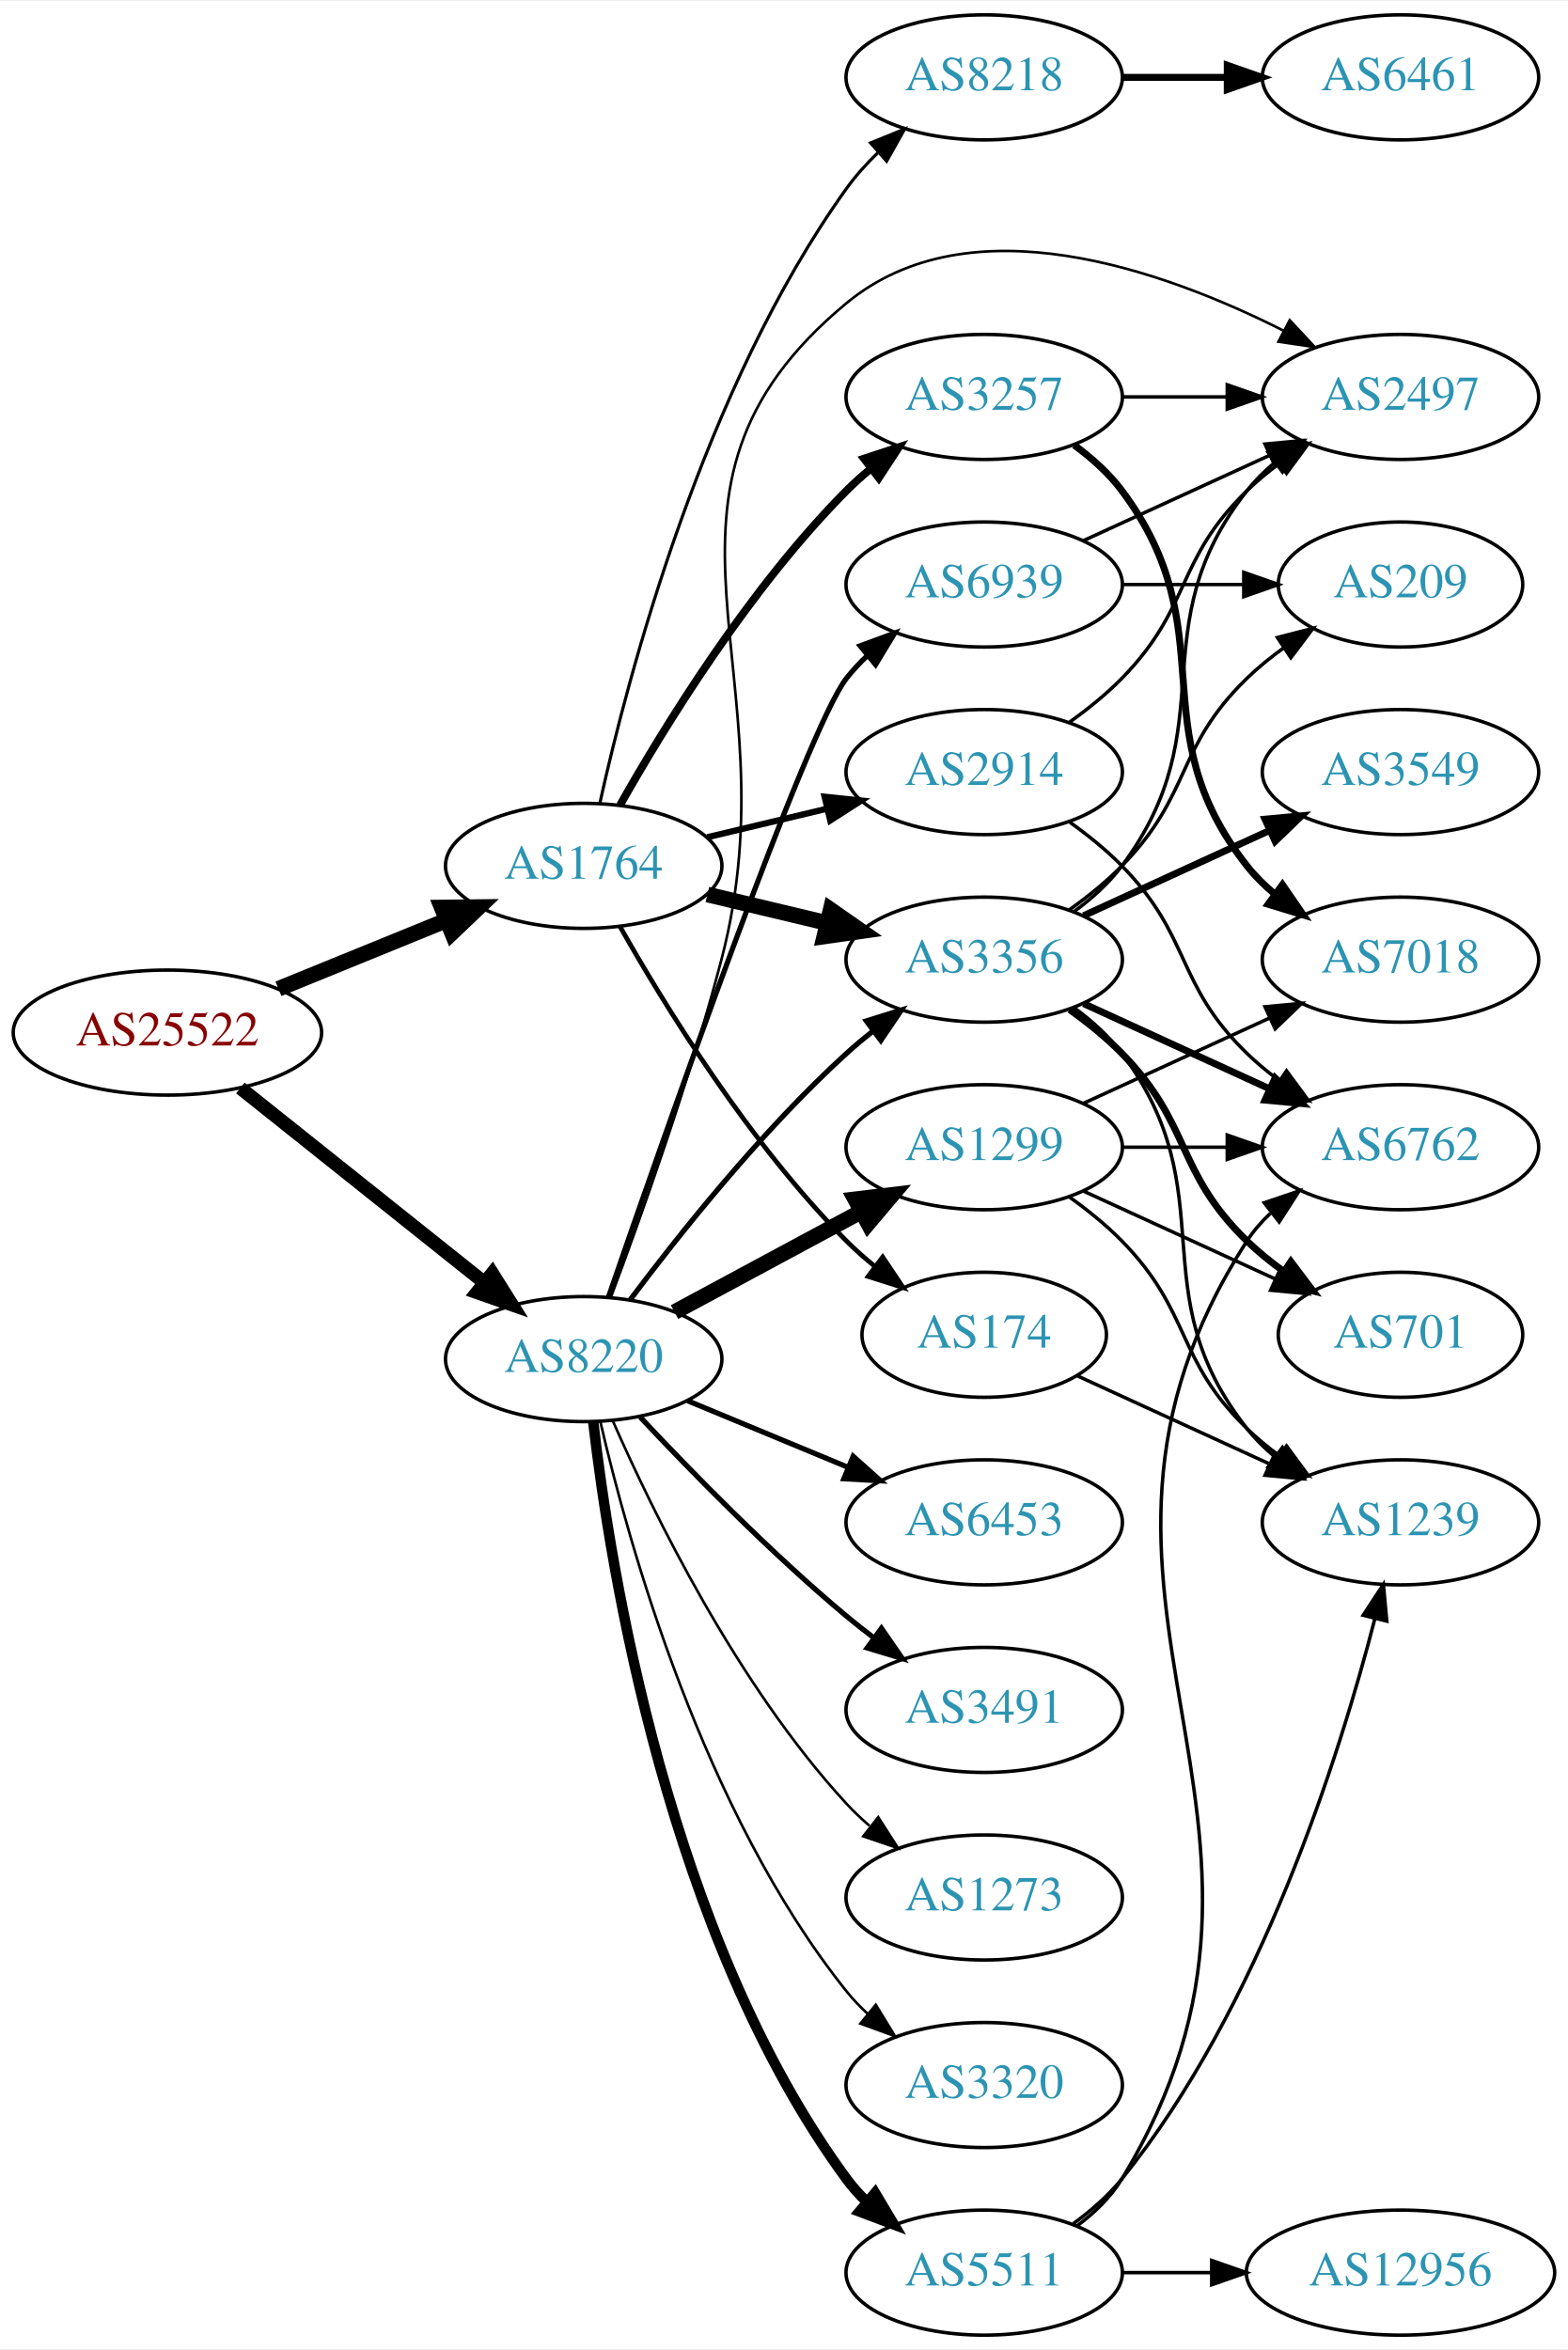
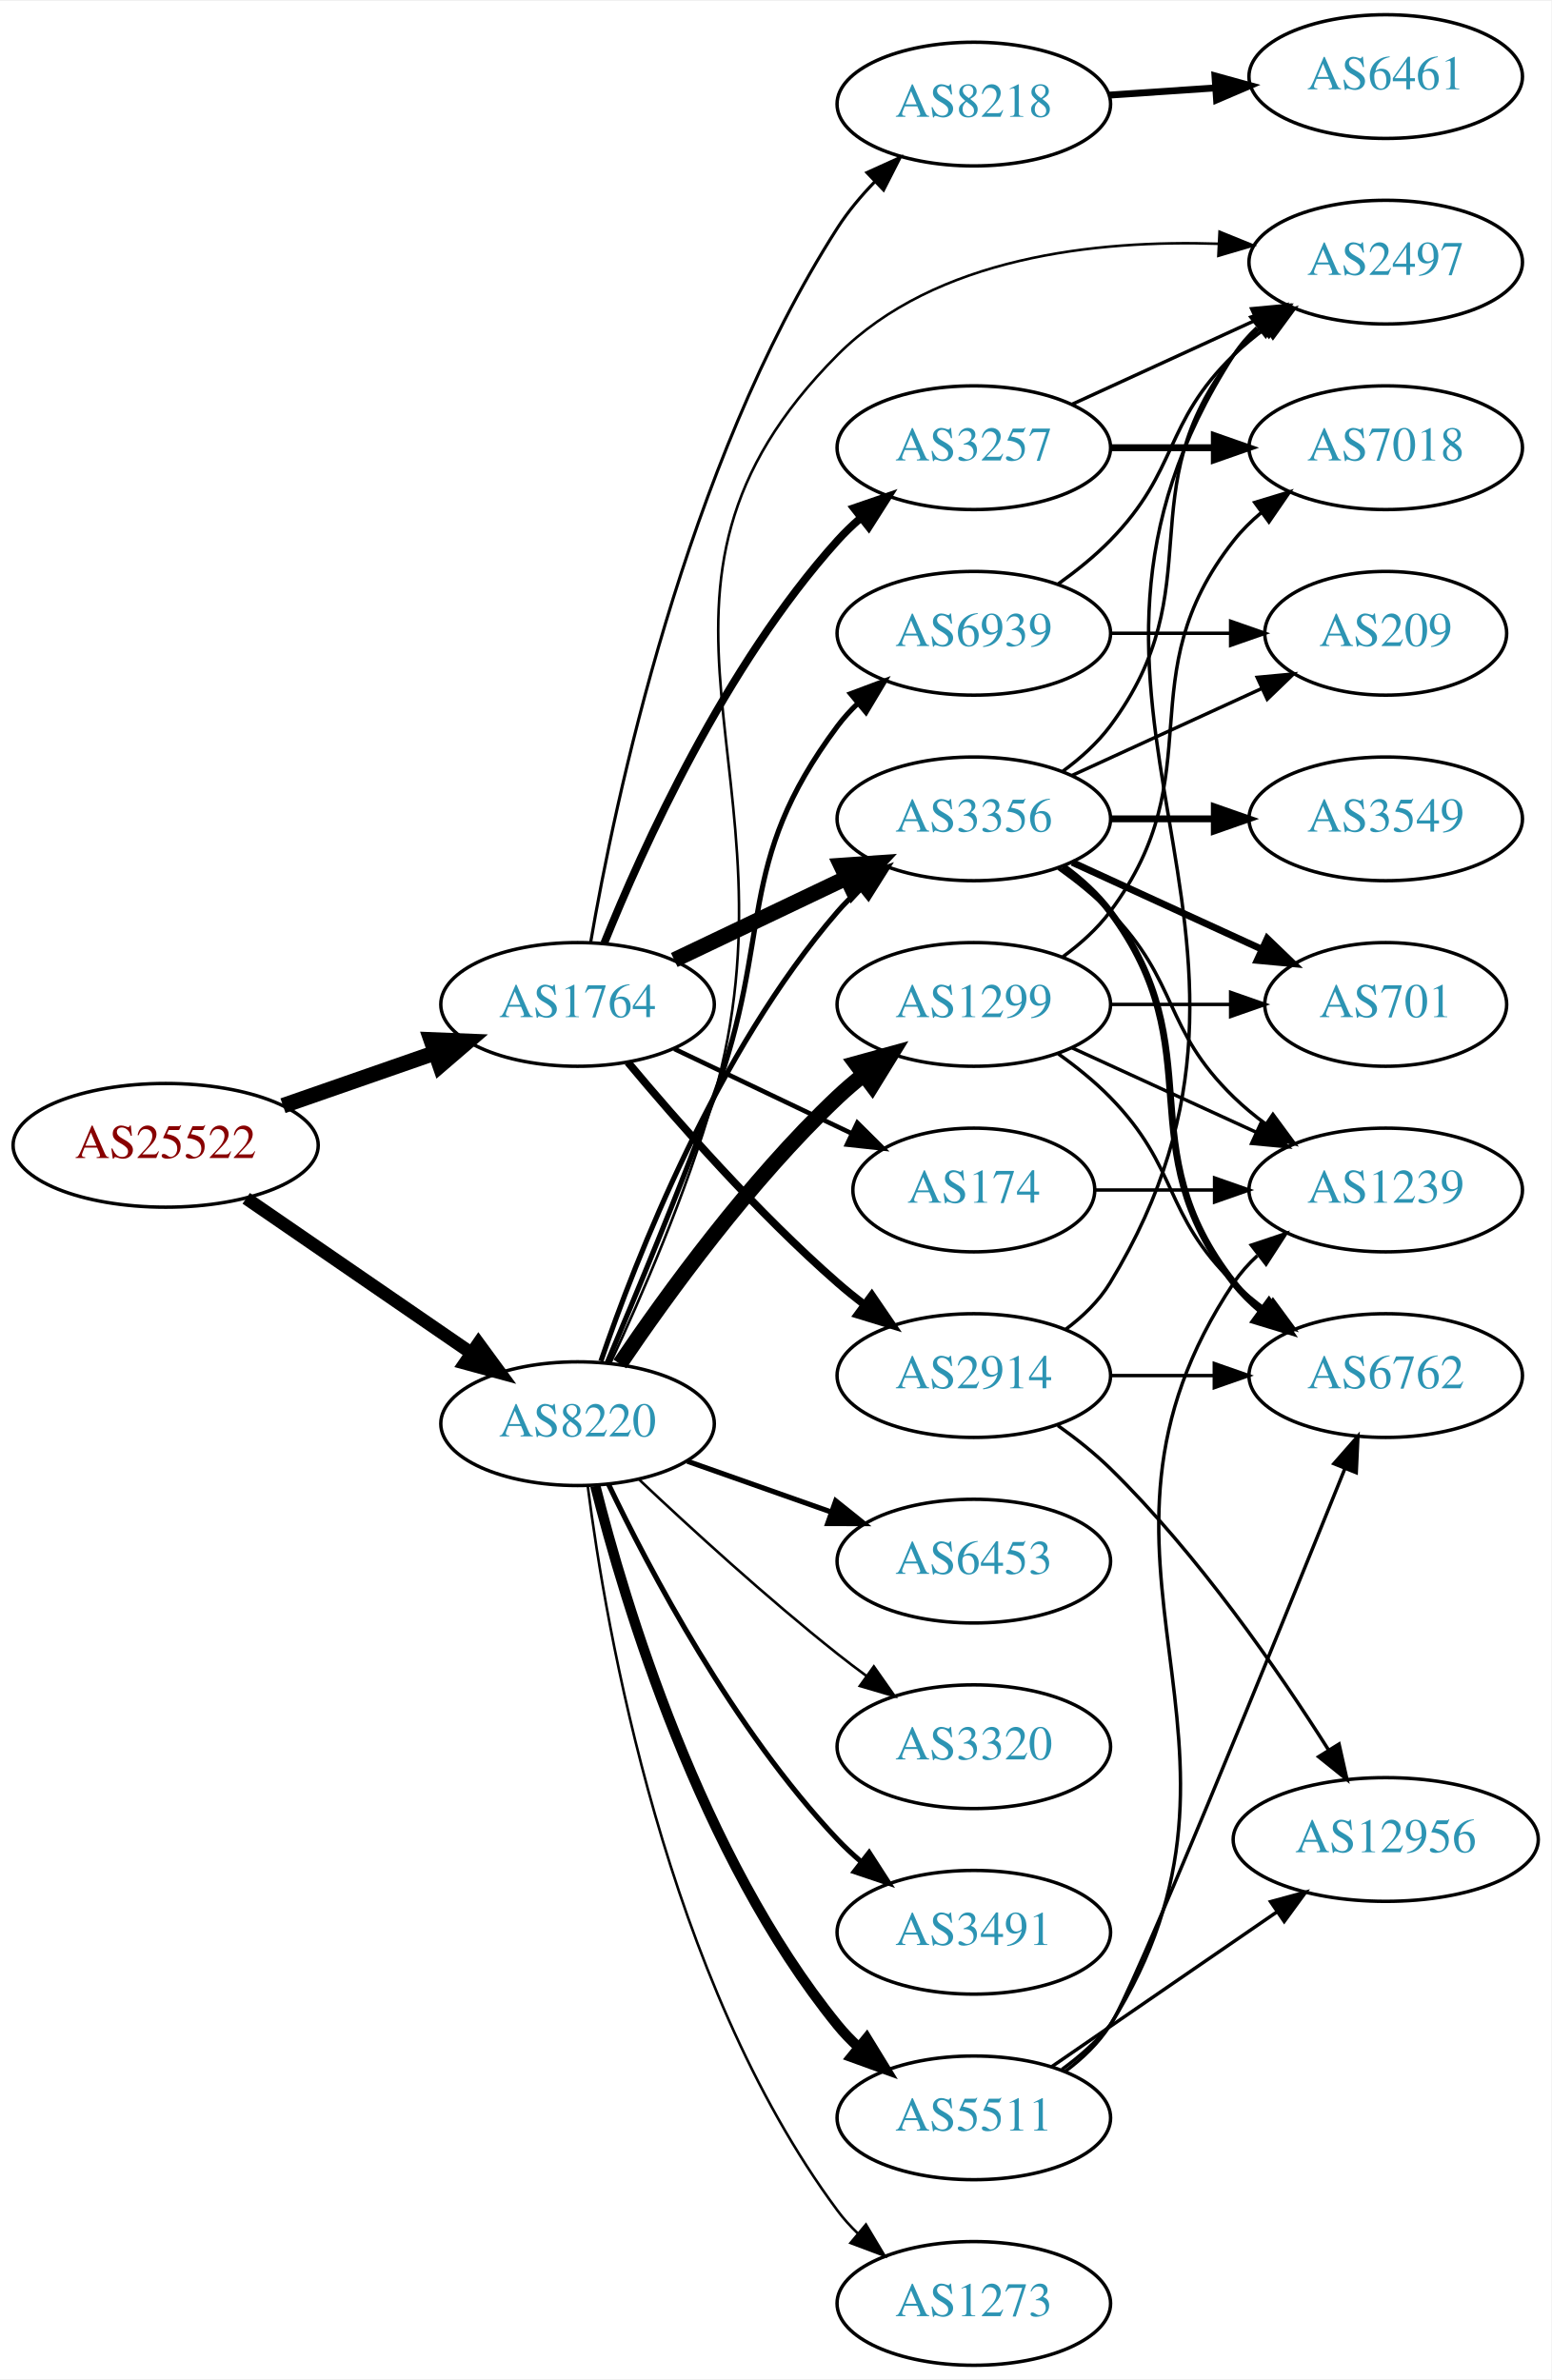
- <svg xmlns="http://www.w3.org/2000/svg" xmlns:xlink="http://www.w3.org/1999/xlink" width="451pt" height="676pt" viewBox="0.00 0.00 451.37 676.00">
-   <g id="graph0" class="graph" transform="scale(1 1) rotate(0) translate(4 672)">
-     <polygon fill="white" stroke="none" points="-4,4 -4,-672 447.37,-672 447.37,4 -4,4" />
+ <svg xmlns="http://www.w3.org/2000/svg" xmlns:xlink="http://www.w3.org/1999/xlink" width="451pt" height="692pt" viewBox="0.00 0.00 451.37 692.00">
+   <g id="graph0" class="graph" transform="scale(1 1) rotate(0) translate(4 688)">
+     <polygon fill="white" stroke="none" points="-4,4 -4,-688 447.37,-688 447.37,4 -4,4" />
    <g id="node1" class="node">
      <g id="a_node1">
        <a xlink:href="/asn/25522" xlink:title="AS25522 ~ Travelport Austria GmbH [AT]">
-           <ellipse fill="#ffffff" stroke="black" cx="44.196" cy="-375" rx="44.393" ry="18" />
-           <text text-anchor="middle" x="44.196" y="-371.3" font-family="Times,serif" font-size="14.00" fill="#880000">AS25522</text>
+           <ellipse fill="#ffffff" stroke="black" cx="44.196" cy="-355" rx="44.393" ry="18" />
+           <text text-anchor="middle" x="44.196" y="-351.3" font-family="Times,serif" font-size="14.00" fill="#880000">AS25522</text>
        </a>
      </g>
    </g>
    <g id="node2" class="node">
      <g id="a_node2">
        <a xlink:href="/asn/1764" xlink:title="AS1764 ~ NEXTLAYER-AS [AT]">
-           <ellipse fill="#ffffff" stroke="black" cx="164.039" cy="-423" rx="39.794" ry="18" />
-           <text text-anchor="middle" x="164.039" y="-419.3" font-family="Times,serif" font-size="14.00" fill="#2c94b3">AS1764</text>
+           <ellipse fill="#ffffff" stroke="black" cx="164.039" cy="-396" rx="39.794" ry="18" />
+           <text text-anchor="middle" x="164.039" y="-392.3" font-family="Times,serif" font-size="14.00" fill="#2c94b3">AS1764</text>
        </a>
      </g>
    </g>
    <g id="edge1" class="edge">
-       <path fill="none" stroke="black" stroke-width="4.5" d="M76.158,-387.611C90.954,-393.638 108.811,-400.912 124.479,-407.294" />
-       <polygon fill="black" stroke="black" stroke-width="4.5" points="123.158,-411.007 133.904,-411.133 126.128,-403.714 123.158,-411.007" />
+       <path fill="none" stroke="black" stroke-width="4.5" d="M78.335,-366.53C92.053,-371.302 108.092,-376.883 122.502,-381.896" />
+       <polygon fill="black" stroke="black" stroke-width="4.5" points="121.43,-385.692 132.168,-385.26 124.018,-378.255 121.43,-385.692" />
    </g>
    <g id="node3" class="node">
      <g id="a_node3">
        <a xlink:href="/asn/8220" xlink:title="AS8220 ~ COLT [GB]">
-           <ellipse fill="#ffffff" stroke="black" cx="164.039" cy="-281" rx="39.794" ry="18" />
-           <text text-anchor="middle" x="164.039" y="-277.3" font-family="Times,serif" font-size="14.00" fill="#2c94b3">AS8220</text>
+           <ellipse fill="#ffffff" stroke="black" cx="164.039" cy="-274" rx="39.794" ry="18" />
+           <text text-anchor="middle" x="164.039" y="-270.3" font-family="Times,serif" font-size="14.00" fill="#2c94b3">AS8220</text>
        </a>
      </g>
    </g>
    <g id="edge2" class="edge">
-       <path fill="none" stroke="black" stroke-width="3.938" d="M65.186,-359.054C84.518,-343.634 113.969,-320.141 135.512,-302.957" />
-       <polygon fill="black" stroke="black" stroke-width="3.938" points="137.708,-305.682 143.343,-296.71 133.343,-300.21 137.708,-305.682" />
+       <path fill="none" stroke="black" stroke-width="3.78" d="M67.639,-339.574C86.22,-326.802 112.781,-308.545 133.161,-294.537" />
+       <polygon fill="black" stroke="black" stroke-width="3.78" points="135.216,-297.371 141.475,-288.822 131.251,-291.602 135.216,-297.371" />
    </g>
    <g id="node4" class="node">
      <g id="a_node4">
+         <a xlink:href="/asn/8218" xlink:title="AS8218 ~ legacy Neotelecoms [FR]">
+           <ellipse fill="#ffffff" stroke="black" cx="279.332" cy="-658" rx="39.794" ry="18" />
+           <text text-anchor="middle" x="279.332" y="-654.3" font-family="Times,serif" font-size="14.00" fill="#2c94b3">AS8218</text>
+         </a>
+       </g>
+     </g>
+     <g id="edge3" class="edge">
+       <path fill="none" stroke="black" stroke-width="0.9" d="M167.842,-414.024C174.719,-454.113 195.206,-552.594 239.685,-622 242.716,-626.729 246.508,-631.255 250.525,-635.406" />
+       <polygon fill="black" stroke="black" stroke-width="0.9" points="248.232,-638.056 257.88,-642.434 253.068,-632.995 248.232,-638.056" />
+     </g>
+     <g id="node5" class="node">
+       <g id="a_node5">
        <a xlink:href="/asn/3257" xlink:title="AS3257 ~ GTT [DE]">
          <ellipse fill="#ffffff" stroke="black" cx="279.332" cy="-558" rx="39.794" ry="18" />
          <text text-anchor="middle" x="279.332" y="-554.3" font-family="Times,serif" font-size="14.00" fill="#2c94b3">AS3257</text>
        </a>
      </g>
    </g>
-     <g id="edge3" class="edge">
-       <path fill="none" stroke="black" stroke-width="2.25" d="M174.498,-440.49C187.28,-463.096 211.712,-502.886 239.685,-531 241.796,-533.121 244.092,-535.188 246.477,-537.171" />
-       <polygon fill="black" stroke="black" stroke-width="2.25" points="244.73,-540.242 254.793,-543.556 248.993,-534.69 244.73,-540.242" />
-     </g>
-     <g id="node5" class="node">
-       <g id="a_node5">
-         <a xlink:href="/asn/3356" xlink:title="AS3356 ~ Level 3 Parent, LLC [US]">
-           <ellipse fill="#ffffff" stroke="black" cx="279.332" cy="-396" rx="39.794" ry="18" />
-           <text text-anchor="middle" x="279.332" y="-392.3" font-family="Times,serif" font-size="14.00" fill="#2c94b3">AS3356</text>
-         </a>
-       </g>
-     </g>
    <g id="edge4" class="edge">
-       <path fill="none" stroke="black" stroke-width="4.5" d="M199.646,-414.752C210.517,-412.162 222.671,-409.265 234.114,-406.538" />
-       <polygon fill="black" stroke="black" stroke-width="4.5" points="235.122,-410.346 243.936,-404.197 233.296,-402.685 235.122,-410.346" />
+       <path fill="none" stroke="black" stroke-width="2.25" d="M171.786,-413.787C182.837,-441.243 206.891,-494.578 239.685,-531 241.688,-533.224 243.906,-535.363 246.239,-537.397" />
+       <polygon fill="black" stroke="black" stroke-width="2.25" points="244.437,-540.433 254.458,-543.873 248.769,-534.935 244.437,-540.433" />
    </g>
    <g id="node6" class="node">
      <g id="a_node6">
-         <a xlink:href="/asn/8218" xlink:title="AS8218 ~ legacy Neotelecoms [FR]">
-           <ellipse fill="#ffffff" stroke="black" cx="279.332" cy="-650" rx="39.794" ry="18" />
-           <text text-anchor="middle" x="279.332" y="-646.3" font-family="Times,serif" font-size="14.00" fill="#2c94b3">AS8218</text>
+         <a xlink:href="/asn/3356" xlink:title="AS3356 ~ Level 3 Parent, LLC [US]">
+           <ellipse fill="#ffffff" stroke="black" cx="279.332" cy="-450" rx="39.794" ry="18" />
+           <text text-anchor="middle" x="279.332" y="-446.3" font-family="Times,serif" font-size="14.00" fill="#2c94b3">AS3356</text>
        </a>
      </g>
    </g>
    <g id="edge5" class="edge">
-       <path fill="none" stroke="black" stroke-width="0.9" d="M168.714,-441.156C176.735,-477.488 198.476,-560.568 239.685,-618 242.327,-621.683 245.492,-625.19 248.858,-628.442" />
-       <polygon fill="black" stroke="black" stroke-width="0.9" points="246.609,-631.125 256.422,-635.119 251.241,-625.877 246.609,-631.125" />
+       <path fill="none" stroke="black" stroke-width="4.5" d="M192.175,-408.934C207.169,-416.081 225.99,-425.052 242.213,-432.785" />
+       <polygon fill="black" stroke="black" stroke-width="4.5" points="240.695,-436.423 251.417,-437.171 244.084,-429.314 240.695,-436.423" />
    </g>
    <g id="node7" class="node">
      <g id="a_node7">
-         <a xlink:href="/asn/174" xlink:title="AS174 ~ Cogent Communications [US]">
-           <ellipse fill="#ffffff" stroke="black" cx="279.332" cy="-288" rx="35.194" ry="18" />
-           <text text-anchor="middle" x="279.332" y="-284.3" font-family="Times,serif" font-size="14.00" fill="#2c94b3">AS174</text>
+         <a xlink:href="/asn/2914" xlink:title="AS2914 ~ NTT America, Inc. [US]">
+           <ellipse fill="#ffffff" stroke="black" cx="279.332" cy="-288" rx="39.794" ry="18" />
+           <text text-anchor="middle" x="279.332" y="-284.3" font-family="Times,serif" font-size="14.00" fill="#2c94b3">AS2914</text>
        </a>
      </g>
    </g>
    <g id="edge6" class="edge">
-       <path fill="none" stroke="black" stroke-width="1.35" d="M174.498,-405.51C187.28,-382.904 211.712,-343.114 239.685,-315 242.185,-312.487 244.946,-310.051 247.807,-307.739" />
-       <polygon fill="black" stroke="black" stroke-width="1.35" points="250.108,-310.389 256.004,-301.587 245.905,-304.79 250.108,-310.389" />
+       <path fill="none" stroke="black" stroke-width="2.25" d="M178.669,-379.183C192.951,-362.071 216.498,-335.255 239.685,-315 242.151,-312.846 244.789,-310.706 247.487,-308.628" />
+       <polygon fill="black" stroke="black" stroke-width="2.25" points="249.66,-311.375 255.641,-302.63 245.512,-305.736 249.66,-311.375" />
    </g>
    <g id="node8" class="node">
      <g id="a_node8">
-         <a xlink:href="/asn/2914" xlink:title="AS2914 ~ NTT America, Inc. [US]">
-           <ellipse fill="#ffffff" stroke="black" cx="279.332" cy="-450" rx="39.794" ry="18" />
-           <text text-anchor="middle" x="279.332" y="-446.3" font-family="Times,serif" font-size="14.00" fill="#2c94b3">AS2914</text>
+         <a xlink:href="/asn/174" xlink:title="AS174 ~ Cogent Communications [US]">
+           <ellipse fill="#ffffff" stroke="black" cx="279.332" cy="-342" rx="35.194" ry="18" />
+           <text text-anchor="middle" x="279.332" y="-338.3" font-family="Times,serif" font-size="14.00" fill="#2c94b3">AS174</text>
        </a>
      </g>
    </g>
    <g id="edge7" class="edge">
-       <path fill="none" stroke="black" stroke-width="1.8" d="M199.646,-431.248C210.517,-433.838 222.671,-436.735 234.114,-439.462" />
-       <polygon fill="black" stroke="black" stroke-width="1.8" points="233.397,-442.889 243.936,-441.803 235.02,-436.08 233.397,-442.889" />
-     </g>
-     <g id="edge20" class="edge">
-       <path fill="none" stroke="black" stroke-width="1.5" d="M177.364,-298.017C191.298,-316.622 215.242,-346.746 239.685,-369 242.106,-371.204 244.714,-373.379 247.391,-375.479" />
-       <polygon fill="black" stroke="black" stroke-width="1.5" points="245.399,-378.359 255.514,-381.513 249.573,-372.74 245.399,-378.359" />
-     </g>
-     <g id="node10" class="node">
-       <g id="a_node10">
+       <path fill="none" stroke="black" stroke-width="1.35" d="M192.175,-383.066C207.607,-375.71 227.092,-366.423 243.628,-358.541" />
+       <polygon fill="black" stroke="black" stroke-width="1.35" points="245.448,-361.551 252.969,-354.089 242.436,-355.232 245.448,-361.551" />
+     </g>
+     <g id="edge25" class="edge">
+       <path fill="none" stroke="black" stroke-width="1.5" d="M170.837,-292.196C181.036,-322.077 204.496,-382.284 239.685,-423 241.642,-425.264 243.828,-427.432 246.138,-429.486" />
+       <polygon fill="black" stroke="black" stroke-width="1.5" points="244.313,-432.507 254.317,-435.998 248.674,-427.031 244.313,-432.507" />
+     </g>
+     <g id="node15" class="node">
+       <g id="a_node15">
        <a xlink:href="/asn/2497" xlink:title="AS2497 ~ Internet Initiative Japan Inc. [JP]">
-           <ellipse fill="#ffffff" stroke="black" cx="399.174" cy="-558" rx="39.794" ry="18" />
-           <text text-anchor="middle" x="399.174" y="-554.3" font-family="Times,serif" font-size="14.00" fill="#2c94b3">AS2497</text>
-         </a>
-       </g>
-     </g>
-     <g id="edge24" class="edge">
-       <path fill="none" stroke="black" stroke-width="0.75" d="M171.825,-298.7C180.215,-321.089 194.504,-360.955 203.685,-396 225.355,-478.719 173.806,-530.485 239.685,-585 275.118,-614.321 330.599,-594.711 365.64,-577.012" />
-       <polygon fill="black" stroke="black" stroke-width="0.75" points="367.29,-580.098 374.515,-572.349 364.034,-573.902 367.29,-580.098" />
-     </g>
-     <g id="node17" class="node">
-       <g id="a_node17">
-         <a xlink:href="/asn/3320" xlink:title="AS3320 ~ DTAG [DE]">
-           <ellipse fill="#ffffff" stroke="black" cx="279.332" cy="-72" rx="39.794" ry="18" />
-           <text text-anchor="middle" x="279.332" y="-68.3" font-family="Times,serif" font-size="14.00" fill="#2c94b3">AS3320</text>
-         </a>
-       </g>
-     </g>
-     <g id="edge18" class="edge">
-       <path fill="none" stroke="black" stroke-width="0.75" d="M168.829,-262.977C176.872,-228.17 198.385,-150.587 239.685,-99 241.507,-96.724 243.571,-94.558 245.773,-92.517" />
-       <polygon fill="black" stroke="black" stroke-width="0.75" points="248.125,-95.114 253.647,-86.072 243.692,-89.698 248.125,-95.114" />
+           <ellipse fill="#ffffff" stroke="black" cx="399.174" cy="-612" rx="39.794" ry="18" />
+           <text text-anchor="middle" x="399.174" y="-608.3" font-family="Times,serif" font-size="14.00" fill="#2c94b3">AS2497</text>
+         </a>
+       </g>
+     </g>
+     <g id="edge23" class="edge">
+       <path fill="none" stroke="black" stroke-width="0.75" d="M173.667,-291.793C182.442,-310.574 195.831,-341.245 203.685,-369 230.184,-462.647 170.99,-516.058 239.685,-585 268.196,-613.613 315.119,-618.505 350.527,-617.35" />
+       <polygon fill="black" stroke="black" stroke-width="0.75" points="350.832,-620.84 360.647,-616.849 350.486,-613.848 350.832,-620.84" />
    </g>
    <g id="node18" class="node">
      <g id="a_node18">
-         <a xlink:href="/asn/5511" xlink:title="AS5511 ~ Orange S.A. [FR]">
-           <ellipse fill="#ffffff" stroke="black" cx="279.332" cy="-18" rx="39.794" ry="18" />
-           <text text-anchor="middle" x="279.332" y="-14.3" font-family="Times,serif" font-size="14.00" fill="#2c94b3">AS5511</text>
-         </a>
-       </g>
-     </g>
-     <g id="edge19" class="edge">
-       <path fill="none" stroke="black" stroke-width="3" d="M166.777,-262.954C171.609,-220.923 188.415,-114.78 239.685,-45 241.412,-42.65 243.406,-40.432 245.56,-38.353" />
-       <polygon fill="black" stroke="black" stroke-width="3" points="247.921,-40.941 253.344,-31.839 243.429,-35.573 247.921,-40.941" />
-     </g>
-     <g id="node19" class="node">
-       <g id="a_node19">
-         <a xlink:href="/asn/1299" xlink:title="AS1299 ~ Telia Carrier [EU]">
-           <ellipse fill="#ffffff" stroke="black" cx="279.332" cy="-342" rx="39.794" ry="18" />
-           <text text-anchor="middle" x="279.332" y="-338.3" font-family="Times,serif" font-size="14.00" fill="#2c94b3">AS1299</text>
-         </a>
-       </g>
-     </g>
-     <g id="edge21" class="edge">
-       <path fill="none" stroke="black" stroke-width="4.5" d="M190.182,-294.538C205.913,-303.008 226.397,-314.037 243.659,-323.331" />
-       <polygon fill="black" stroke="black" stroke-width="4.5" points="242.195,-327.015 252.867,-328.289 245.929,-320.081 242.195,-327.015" />
-     </g>
-     <g id="node20" class="node">
-       <g id="a_node20">
        <a xlink:href="/asn/6453" xlink:title="AS6453 ~ TATA COMMUNICATIONS (AMERICA) INC [US]">
          <ellipse fill="#ffffff" stroke="black" cx="279.332" cy="-234" rx="39.794" ry="18" />
          <text text-anchor="middle" x="279.332" y="-230.3" font-family="Times,serif" font-size="14.00" fill="#2c94b3">AS6453</text>
        </a>
      </g>
    </g>
+     <g id="edge21" class="edge">
+       <path fill="none" stroke="black" stroke-width="1.5" d="M195.996,-263.07C208.86,-258.528 223.966,-253.195 237.702,-248.345" />
+       <polygon fill="black" stroke="black" stroke-width="1.5" points="239.147,-251.547 247.411,-244.917 236.816,-244.946 239.147,-251.547" />
+     </g>
+     <g id="node19" class="node">
+       <g id="a_node19">
+         <a xlink:href="/asn/3491" xlink:title="AS3491 ~ PCCW Global, Inc. [US]">
+           <ellipse fill="#ffffff" stroke="black" cx="279.332" cy="-126" rx="39.794" ry="18" />
+           <text text-anchor="middle" x="279.332" y="-122.3" font-family="Times,serif" font-size="14.00" fill="#2c94b3">AS3491</text>
+         </a>
+       </g>
+     </g>
    <g id="edge22" class="edge">
-       <path fill="none" stroke="black" stroke-width="1.5" d="M193.92,-269.018C207.903,-263.218 224.884,-256.173 239.938,-249.928" />
-       <polygon fill="black" stroke="black" stroke-width="1.5" points="241.607,-253.025 249.503,-245.96 238.925,-246.559 241.607,-253.025" />
+       <path fill="none" stroke="black" stroke-width="1.5" d="M173.002,-256.462C184.94,-231.48 209.347,-185.12 239.685,-153 241.74,-150.824 243.996,-148.72 246.354,-146.71" />
+       <polygon fill="black" stroke="black" stroke-width="1.5" points="248.878,-149.18 254.62,-140.276 244.579,-143.656 248.878,-149.18" />
+     </g>
+     <g id="node20" class="node">
+       <g id="a_node20">
+         <a xlink:href="/asn/1299" xlink:title="AS1299 ~ Telia Carrier [EU]">
+           <ellipse fill="#ffffff" stroke="black" cx="279.332" cy="-396" rx="39.794" ry="18" />
+           <text text-anchor="middle" x="279.332" y="-392.3" font-family="Times,serif" font-size="14.00" fill="#2c94b3">AS1299</text>
+         </a>
+       </g>
+     </g>
+     <g id="edge24" class="edge">
+       <path fill="none" stroke="black" stroke-width="4.5" d="M176.358,-291.378C189.932,-311.444 214.078,-344.792 239.685,-369 242.064,-371.249 244.643,-373.454 247.302,-375.575" />
+       <polygon fill="black" stroke="black" stroke-width="4.5" points="245.032,-378.794 255.395,-381.64 249.755,-372.492 245.032,-378.794" />
    </g>
    <g id="node21" class="node">
      <g id="a_node21">
-         <a xlink:href="/asn/3491" xlink:title="AS3491 ~ PCCW Global, Inc. [US]">
+         <a xlink:href="/asn/3320" xlink:title="AS3320 ~ DTAG [DE]">
          <ellipse fill="#ffffff" stroke="black" cx="279.332" cy="-180" rx="39.794" ry="18" />
-           <text text-anchor="middle" x="279.332" y="-176.3" font-family="Times,serif" font-size="14.00" fill="#2c94b3">AS3491</text>
-         </a>
-       </g>
-     </g>
-     <g id="edge23" class="edge">
-       <path fill="none" stroke="black" stroke-width="1.5" d="M180.305,-264.296C194.891,-248.729 217.829,-225.239 239.685,-207 242.199,-204.902 244.87,-202.801 247.589,-200.748" />
-       <polygon fill="black" stroke="black" stroke-width="1.5" points="249.751,-203.504 255.777,-194.789 245.632,-197.844 249.751,-203.504" />
+           <text text-anchor="middle" x="279.332" y="-176.3" font-family="Times,serif" font-size="14.00" fill="#2c94b3">AS3320</text>
+         </a>
+       </g>
+     </g>
+     <g id="edge26" class="edge">
+       <path fill="none" stroke="black" stroke-width="0.75" d="M182.014,-257.68C196.816,-243.716 219.085,-223.342 239.685,-207 242.396,-204.849 245.266,-202.672 248.168,-200.537" />
+       <polygon fill="black" stroke="black" stroke-width="0.75" points="250.242,-203.356 256.327,-194.683 246.162,-197.669 250.242,-203.356" />
    </g>
    <g id="node22" class="node">
      <g id="a_node22">
+         <a xlink:href="/asn/5511" xlink:title="AS5511 ~ Orange S.A. [FR]">
+           <ellipse fill="#ffffff" stroke="black" cx="279.332" cy="-72" rx="39.794" ry="18" />
+           <text text-anchor="middle" x="279.332" y="-68.3" font-family="Times,serif" font-size="14.00" fill="#2c94b3">AS5511</text>
+         </a>
+       </g>
+     </g>
+     <g id="edge27" class="edge">
+       <path fill="none" stroke="black" stroke-width="3" d="M169.206,-255.887C177.707,-222.052 199.705,-148.229 239.685,-99 241.523,-96.737 243.598,-94.58 245.809,-92.545" />
+       <polygon fill="black" stroke="black" stroke-width="3" points="248.159,-95.145 253.697,-86.112 243.735,-89.719 248.159,-95.145" />
+     </g>
+     <g id="node23" class="node">
+       <g id="a_node23">
        <a xlink:href="/asn/6939" xlink:title="AS6939 ~ Hurricane Electric LLC [US]">
          <ellipse fill="#ffffff" stroke="black" cx="279.332" cy="-504" rx="39.794" ry="18" />
          <text text-anchor="middle" x="279.332" y="-500.3" font-family="Times,serif" font-size="14.00" fill="#2c94b3">AS6939</text>
        </a>
      </g>
    </g>
-     <g id="edge25" class="edge">
-       <path fill="none" stroke="black" stroke-width="1.5" d="M171.149,-298.818C186.845,-344.31 228.152,-462.214 239.685,-477 241.478,-479.299 243.521,-481.481 245.709,-483.534" />
-       <polygon fill="black" stroke="black" stroke-width="1.5" points="243.612,-486.342 253.555,-490.001 248.064,-480.94 243.612,-486.342" />
-     </g>
-     <g id="node23" class="node">
-       <g id="a_node23">
+     <g id="edge28" class="edge">
+       <path fill="none" stroke="black" stroke-width="1.5" d="M172.65,-291.725C180.706,-310.707 193.623,-341.777 203.685,-369 221.227,-416.458 209.414,-436.458 239.685,-477 241.43,-479.336 243.437,-481.545 245.6,-483.617" />
+       <polygon fill="black" stroke="black" stroke-width="1.5" points="243.478,-486.405 253.401,-490.118 247.96,-481.027 243.478,-486.405" />
+     </g>
+     <g id="node24" class="node">
+       <g id="a_node24">
        <a xlink:href="/asn/1273" xlink:title="AS1273 ~ Vodafone Group PLC [EU]">
-           <ellipse fill="#ffffff" stroke="black" cx="279.332" cy="-126" rx="39.794" ry="18" />
-           <text text-anchor="middle" x="279.332" y="-122.3" font-family="Times,serif" font-size="14.00" fill="#2c94b3">AS1273</text>
-         </a>
-       </g>
-     </g>
-     <g id="edge26" class="edge">
-       <path fill="none" stroke="black" stroke-width="0.75" d="M172.382,-263.296C183.884,-237.051 208.135,-187.244 239.685,-153 241.713,-150.799 243.95,-148.676 246.294,-146.654" />
-       <polygon fill="black" stroke="black" stroke-width="0.75" points="248.822,-149.12 254.536,-140.198 244.505,-143.609 248.822,-149.12" />
+           <ellipse fill="#ffffff" stroke="black" cx="279.332" cy="-18" rx="39.794" ry="18" />
+           <text text-anchor="middle" x="279.332" y="-14.3" font-family="Times,serif" font-size="14.00" fill="#2c94b3">AS1273</text>
+         </a>
+       </g>
+     </g>
+     <g id="edge29" class="edge">
+       <path fill="none" stroke="black" stroke-width="0.75" d="M167.001,-255.873C172.244,-214.671 189.747,-112.346 239.685,-45 241.422,-42.658 243.424,-40.445 245.583,-38.37" />
+       <polygon fill="black" stroke="black" stroke-width="0.75" points="247.943,-40.959 253.376,-31.863 243.457,-35.586 247.943,-40.959" />
    </g>
    <g id="node9" class="node">
      <g id="a_node9">
+         <a xlink:href="/asn/6461" xlink:title="AS6461 ~ Zayo Bandwidth [US]">
+           <ellipse fill="#ffffff" stroke="black" cx="399.174" cy="-666" rx="39.794" ry="18" />
+           <text text-anchor="middle" x="399.174" y="-662.3" font-family="Times,serif" font-size="14.00" fill="#2c94b3">AS6461</text>
+         </a>
+       </g>
+     </g>
+     <g id="edge8" class="edge">
+       <path fill="none" stroke="black" stroke-width="2" d="M318.592,-660.597C328.471,-661.268 339.237,-661.999 349.567,-662.7" />
+       <polygon fill="black" stroke="black" stroke-width="2" points="349.489,-666.203 359.703,-663.388 349.963,-659.219 349.489,-666.203" />
+     </g>
+     <g id="edge20" class="edge">
+       <path fill="none" stroke="black" d="M307.96,-570.661C323.917,-577.973 344.188,-587.261 361.471,-595.181" />
+       <polygon fill="black" stroke="black" points="360.169,-598.435 370.718,-599.419 363.085,-592.071 360.169,-598.435" />
+     </g>
+     <g id="node17" class="node">
+       <g id="a_node17">
        <a xlink:href="/asn/7018" xlink:title="AS7018 ~ AT&amp;T Services, Inc. [US]">
-           <ellipse fill="#ffffff" stroke="black" cx="399.174" cy="-396" rx="39.794" ry="18" />
-           <text text-anchor="middle" x="399.174" y="-392.3" font-family="Times,serif" font-size="14.00" fill="#2c94b3">AS7018</text>
-         </a>
-       </g>
-     </g>
-     <g id="edge8" class="edge">
-       <path fill="none" stroke="black" stroke-width="2" d="M305.262,-544.118C310.338,-540.389 315.256,-535.984 318.978,-531 349.249,-490.458 323.679,-462.754 354.978,-423 357.303,-420.047 360.047,-417.33 363.006,-414.853" />
-       <polygon fill="black" stroke="black" stroke-width="2" points="365.199,-417.585 371.203,-408.855 361.065,-411.936 365.199,-417.585" />
+           <ellipse fill="#ffffff" stroke="black" cx="399.174" cy="-558" rx="39.794" ry="18" />
+           <text text-anchor="middle" x="399.174" y="-554.3" font-family="Times,serif" font-size="14.00" fill="#2c94b3">AS7018</text>
+         </a>
+       </g>
+     </g>
+     <g id="edge19" class="edge">
+       <path fill="none" stroke="black" stroke-width="2" d="M319.244,-558C328.798,-558 339.147,-558 349.11,-558" />
+       <polygon fill="black" stroke="black" stroke-width="2" points="349.302,-561.5 359.302,-558 349.302,-554.5 349.302,-561.5" />
+     </g>
+     <g id="node10" class="node">
+       <g id="a_node10">
+         <a xlink:href="/asn/6762" xlink:title="AS6762 ~ TELECOM ITALIA SPARKLE S.p.A. [IT]">
+           <ellipse fill="#ffffff" stroke="black" cx="399.174" cy="-288" rx="39.794" ry="18" />
+           <text text-anchor="middle" x="399.174" y="-284.3" font-family="Times,serif" font-size="14.00" fill="#2c94b3">AS6762</text>
+         </a>
+       </g>
    </g>
    <g id="edge9" class="edge">
-       <path fill="none" stroke="black" d="M319.244,-558C328.798,-558 339.147,-558 349.11,-558" />
-       <polygon fill="black" stroke="black" points="349.302,-561.5 359.302,-558 349.302,-554.5 349.302,-561.5" />
-     </g>
-     <g id="edge14" class="edge">
-       <path fill="none" stroke="black" d="M305.262,-409.882C310.338,-413.611 315.256,-418.016 318.978,-423 349.249,-463.542 323.679,-491.246 354.978,-531 357.303,-533.953 360.047,-536.67 363.006,-539.147" />
-       <polygon fill="black" stroke="black" points="361.065,-542.064 371.203,-545.145 365.199,-536.415 361.065,-542.064" />
+       <path fill="none" stroke="black" stroke-width="2" d="M305.262,-436.118C310.338,-432.389 315.256,-427.984 318.978,-423 349.249,-382.458 323.679,-354.754 354.978,-315 357.303,-312.047 360.047,-309.33 363.006,-306.853" />
+       <polygon fill="black" stroke="black" stroke-width="2" points="365.199,-309.585 371.203,-300.855 361.065,-303.936 365.199,-309.585" />
    </g>
    <g id="node11" class="node">
      <g id="a_node11">
        <a xlink:href="/asn/1239" xlink:title="AS1239 ~ Sprint [US]">
-           <ellipse fill="#ffffff" stroke="black" cx="399.174" cy="-234" rx="39.794" ry="18" />
-           <text text-anchor="middle" x="399.174" y="-230.3" font-family="Times,serif" font-size="14.00" fill="#2c94b3">AS1239</text>
+           <ellipse fill="#ffffff" stroke="black" cx="399.174" cy="-342" rx="39.794" ry="18" />
+           <text text-anchor="middle" x="399.174" y="-338.3" font-family="Times,serif" font-size="14.00" fill="#2c94b3">AS1239</text>
        </a>
      </g>
    </g>
    <g id="edge10" class="edge">
-       <path fill="none" stroke="black" d="M305.262,-382.118C310.338,-378.389 315.256,-373.984 318.978,-369 349.249,-328.458 323.679,-300.754 354.978,-261 357.303,-258.047 360.047,-255.33 363.006,-252.853" />
-       <polygon fill="black" stroke="black" points="365.199,-255.585 371.203,-246.855 361.065,-249.936 365.199,-255.585" />
+       <path fill="none" stroke="black" d="M303.926,-435.611C309.182,-431.852 314.513,-427.563 318.978,-423 339.151,-402.383 334.285,-389.094 354.978,-369 357.823,-366.237 360.997,-363.614 364.297,-361.166" />
+       <polygon fill="black" stroke="black" points="366.363,-363.994 372.645,-355.462 362.414,-358.214 366.363,-363.994" />
    </g>
    <g id="node12" class="node">
      <g id="a_node12">
-         <a xlink:href="/asn/6762" xlink:title="AS6762 ~ TELECOM ITALIA SPARKLE S.p.A. [IT]">
-           <ellipse fill="#ffffff" stroke="black" cx="399.174" cy="-342" rx="39.794" ry="18" />
-           <text text-anchor="middle" x="399.174" y="-338.3" font-family="Times,serif" font-size="14.00" fill="#2c94b3">AS6762</text>
-         </a>
-       </g>
-     </g>
-     <g id="edge11" class="edge">
-       <path fill="none" stroke="black" stroke-width="2" d="M307.96,-383.339C323.917,-376.027 344.188,-366.739 361.471,-358.819" />
-       <polygon fill="black" stroke="black" stroke-width="2" points="363.085,-361.929 370.718,-354.581 360.169,-355.565 363.085,-361.929" />
-     </g>
-     <g id="node13" class="node">
-       <g id="a_node13">
        <a xlink:href="/asn/3549" xlink:title="AS3549 ~ Level 3 Parent, LLC [US]">
          <ellipse fill="#ffffff" stroke="black" cx="399.174" cy="-450" rx="39.794" ry="18" />
          <text text-anchor="middle" x="399.174" y="-446.3" font-family="Times,serif" font-size="14.00" fill="#2c94b3">AS3549</text>
        </a>
      </g>
    </g>
+     <g id="edge11" class="edge">
+       <path fill="none" stroke="black" stroke-width="2" d="M319.244,-450C328.798,-450 339.147,-450 349.11,-450" />
+       <polygon fill="black" stroke="black" stroke-width="2" points="349.302,-453.5 359.302,-450 349.302,-446.5 349.302,-453.5" />
+     </g>
+     <g id="node13" class="node">
+       <g id="a_node13">
+         <a xlink:href="/asn/701" xlink:title="AS701 ~ UUNET [US]">
+           <ellipse fill="#ffffff" stroke="black" cx="399.174" cy="-396" rx="35.194" ry="18" />
+           <text text-anchor="middle" x="399.174" y="-392.3" font-family="Times,serif" font-size="14.00" fill="#2c94b3">AS701</text>
+         </a>
+       </g>
+     </g>
    <g id="edge12" class="edge">
-       <path fill="none" stroke="black" stroke-width="2" d="M307.96,-408.661C323.917,-415.973 344.188,-425.261 361.471,-433.181" />
-       <polygon fill="black" stroke="black" stroke-width="2" points="360.169,-436.435 370.718,-437.419 363.085,-430.071 360.169,-436.435" />
+       <path fill="none" stroke="black" stroke-width="2" d="M307.96,-437.339C324.377,-429.817 345.358,-420.202 362.955,-412.139" />
+       <polygon fill="black" stroke="black" stroke-width="2" points="364.7,-415.189 372.332,-407.842 361.783,-408.826 364.7,-415.189" />
    </g>
    <g id="node14" class="node">
      <g id="a_node14">
-         <a xlink:href="/asn/701" xlink:title="AS701 ~ UUNET [US]">
-           <ellipse fill="#ffffff" stroke="black" cx="399.174" cy="-288" rx="35.194" ry="18" />
-           <text text-anchor="middle" x="399.174" y="-284.3" font-family="Times,serif" font-size="14.00" fill="#2c94b3">AS701</text>
-         </a>
-       </g>
-     </g>
-     <g id="edge13" class="edge">
-       <path fill="none" stroke="black" stroke-width="2" d="M303.926,-381.611C309.182,-377.852 314.513,-373.563 318.978,-369 339.151,-348.383 334.285,-335.094 354.978,-315 358.206,-311.866 361.857,-308.911 365.635,-306.188" />
-       <polygon fill="black" stroke="black" stroke-width="2" points="367.614,-309.075 373.995,-300.617 363.732,-303.25 367.614,-309.075" />
-     </g>
-     <g id="node15" class="node">
-       <g id="a_node15">
        <a xlink:href="/asn/209" xlink:title="AS209 ~ CenturyLink Communications, LLC [US]">
          <ellipse fill="#ffffff" stroke="black" cx="399.174" cy="-504" rx="35.194" ry="18" />
          <text text-anchor="middle" x="399.174" y="-500.3" font-family="Times,serif" font-size="14.00" fill="#2c94b3">AS209</text>
        </a>
      </g>
    </g>
-     <g id="edge15" class="edge">
-       <path fill="none" stroke="black" d="M303.926,-410.389C309.182,-414.148 314.513,-418.437 318.978,-423 339.151,-443.617 334.285,-456.906 354.978,-477 358.206,-480.134 361.857,-483.089 365.635,-485.812" />
-       <polygon fill="black" stroke="black" points="363.732,-488.75 373.995,-491.383 367.614,-482.925 363.732,-488.75" />
+     <g id="edge13" class="edge">
+       <path fill="none" stroke="black" d="M307.96,-462.661C324.377,-470.183 345.358,-479.798 362.955,-487.861" />
+       <polygon fill="black" stroke="black" points="361.783,-491.174 372.332,-492.158 364.7,-484.811 361.783,-491.174" />
+     </g>
+     <g id="edge14" class="edge">
+       <path fill="none" stroke="black" d="M305.262,-463.882C310.338,-467.611 315.256,-472.016 318.978,-477 349.249,-517.542 323.679,-545.246 354.978,-585 357.303,-587.953 360.047,-590.67 363.006,-593.147" />
+       <polygon fill="black" stroke="black" points="361.065,-596.064 371.203,-599.145 365.199,-590.415 361.065,-596.064" />
+     </g>
+     <g id="edge18" class="edge">
+       <path fill="none" stroke="black" d="M319.244,-288C328.798,-288 339.147,-288 349.11,-288" />
+       <polygon fill="black" stroke="black" points="349.302,-291.5 359.302,-288 349.302,-284.5 349.302,-291.5" />
+     </g>
+     <g id="edge17" class="edge">
+       <path fill="none" stroke="black" d="M305.985,-301.393C311.024,-305.148 315.744,-309.686 318.978,-315 381.922,-418.412 289.409,-483.232 354.978,-585 356.846,-587.899 359.148,-590.542 361.707,-592.939" />
+       <polygon fill="black" stroke="black" points="359.948,-596.006 369.983,-599.403 364.256,-590.489 359.948,-596.006" />
    </g>
    <g id="node16" class="node">
      <g id="a_node16">
-         <a xlink:href="/asn/6461" xlink:title="AS6461 ~ Zayo Bandwidth [US]">
-           <ellipse fill="#ffffff" stroke="black" cx="399.174" cy="-650" rx="39.794" ry="18" />
-           <text text-anchor="middle" x="399.174" y="-646.3" font-family="Times,serif" font-size="14.00" fill="#2c94b3">AS6461</text>
+         <a xlink:href="/asn/12956" xlink:title="AS12956 ~ TELXIUS [ES]">
+           <ellipse fill="#ffffff" stroke="black" cx="399.174" cy="-153" rx="44.393" ry="18" />
+           <text text-anchor="middle" x="399.174" y="-149.3" font-family="Times,serif" font-size="14.00" fill="#2c94b3">AS12956</text>
        </a>
      </g>
    </g>
    <g id="edge16" class="edge">
-       <path fill="none" stroke="black" stroke-width="2" d="M319.244,-650C328.798,-650 339.147,-650 349.11,-650" />
-       <polygon fill="black" stroke="black" stroke-width="2" points="349.302,-653.5 359.302,-650 349.302,-646.5 349.302,-653.5" />
-     </g>
-     <g id="edge17" class="edge">
-       <path fill="none" stroke="black" d="M306.193,-276.149C322.313,-268.762 343.316,-259.138 361.181,-250.952" />
-       <polygon fill="black" stroke="black" points="363.099,-253.923 370.732,-246.575 360.183,-247.559 363.099,-253.923" />
+       <path fill="none" stroke="black" d="M303.779,-273.464C309.041,-269.712 314.412,-265.462 318.978,-261 344.521,-236.036 367.924,-202.146 382.559,-179.03" />
+       <polygon fill="black" stroke="black" points="385.593,-180.779 387.909,-170.44 379.651,-177.078 385.593,-180.779" />
+     </g>
+     <g id="edge15" class="edge">
+       <path fill="none" stroke="black" d="M314.733,-342C325.557,-342 337.725,-342 349.352,-342" />
+       <polygon fill="black" stroke="black" points="349.383,-345.5 359.383,-342 349.383,-338.5 349.383,-345.5" />
+     </g>
+     <g id="edge32" class="edge">
+       <path fill="none" stroke="black" d="M303.926,-381.611C309.182,-377.852 314.513,-373.563 318.978,-369 339.151,-348.383 334.285,-335.094 354.978,-315 357.823,-312.237 360.997,-309.614 364.297,-307.166" />
+       <polygon fill="black" stroke="black" points="366.363,-309.994 372.645,-301.462 362.414,-304.214 366.363,-309.994" />
+     </g>
+     <g id="edge33" class="edge">
+       <path fill="none" stroke="black" d="M307.96,-383.339C323.917,-376.027 344.188,-366.739 361.471,-358.819" />
+       <polygon fill="black" stroke="black" points="363.085,-361.929 370.718,-354.581 360.169,-355.565 363.085,-361.929" />
+     </g>
+     <g id="edge30" class="edge">
+       <path fill="none" stroke="black" d="M319.244,-396C330.331,-396 342.491,-396 353.873,-396" />
+       <polygon fill="black" stroke="black" points="354.055,-399.5 364.055,-396 354.055,-392.5 354.055,-399.5" />
+     </g>
+     <g id="edge31" class="edge">
+       <path fill="none" stroke="black" d="M305.262,-409.882C310.338,-413.611 315.256,-418.016 318.978,-423 349.249,-463.542 323.679,-491.246 354.978,-531 357.303,-533.953 360.047,-536.67 363.006,-539.147" />
+       <polygon fill="black" stroke="black" points="361.065,-542.064 371.203,-545.145 365.199,-536.415 361.065,-542.064" />
+     </g>
+     <g id="edge36" class="edge">
+       <path fill="none" stroke="black" d="M304.989,-86.094C310.079,-89.812 315.072,-94.159 318.978,-99 324.384,-105.7 366.904,-210.352 387.314,-260.976" />
+       <polygon fill="black" stroke="black" points="384.101,-262.367 391.083,-270.335 390.594,-259.752 384.101,-262.367" />
    </g>
    <g id="edge34" class="edge">
-       <path fill="none" stroke="black" d="M303.926,-464.389C309.182,-468.148 314.513,-472.437 318.978,-477 339.151,-497.617 334.285,-510.906 354.978,-531 357.823,-533.763 360.997,-536.386 364.297,-538.834" />
-       <polygon fill="black" stroke="black" points="362.414,-541.786 372.645,-544.538 366.363,-536.006 362.414,-541.786" />
+       <path fill="none" stroke="black" d="M305.858,-85.472C310.903,-89.223 315.658,-93.74 318.978,-99 370.928,-181.3 300.94,-234.056 354.978,-315 356.893,-317.869 359.227,-320.49 361.808,-322.872" />
+       <polygon fill="black" stroke="black" points="360.071,-325.954 370.12,-329.313 364.359,-320.421 360.071,-325.954" />
    </g>
    <g id="edge35" class="edge">
-       <path fill="none" stroke="black" d="M303.926,-435.611C309.182,-431.852 314.513,-427.563 318.978,-423 339.151,-402.383 334.285,-389.094 354.978,-369 357.823,-366.237 360.997,-363.614 364.297,-361.166" />
-       <polygon fill="black" stroke="black" points="366.363,-363.994 372.645,-355.462 362.414,-358.214 366.363,-363.994" />
-     </g>
-     <g id="edge29" class="edge">
-       <path fill="none" stroke="black" d="M304.989,-32.094C310.079,-35.812 315.072,-40.159 318.978,-45 358.882,-94.458 381.657,-166.912 391.779,-206.193" />
-       <polygon fill="black" stroke="black" points="388.437,-207.258 394.247,-216.118 395.23,-205.568 388.437,-207.258" />
-     </g>
-     <g id="edge27" class="edge">
-       <path fill="none" stroke="black" d="M305.985,-31.393C311.024,-35.148 315.744,-39.687 318.978,-45 381.922,-148.412 289.409,-213.232 354.978,-315 356.846,-317.899 359.148,-320.542 361.707,-322.939" />
-       <polygon fill="black" stroke="black" points="359.948,-326.006 369.983,-329.403 364.256,-320.489 359.948,-326.006" />
-     </g>
-     <g id="node24" class="node">
-       <g id="a_node24">
-         <a xlink:href="/asn/12956" xlink:title="AS12956 ~ TELXIUS [ES]">
-           <ellipse fill="#ffffff" stroke="black" cx="399.174" cy="-18" rx="44.393" ry="18" />
-           <text text-anchor="middle" x="399.174" y="-14.3" font-family="Times,serif" font-size="14.00" fill="#2c94b3">AS12956</text>
-         </a>
-       </g>
-     </g>
-     <g id="edge28" class="edge">
-       <path fill="none" stroke="black" d="M319.244,-18C327.347,-18 336.022,-18 344.548,-18" />
-       <polygon fill="black" stroke="black" points="344.826,-21.5 354.826,-18 344.826,-14.5 344.826,-21.5" />
-     </g>
-     <g id="edge33" class="edge">
-       <path fill="none" stroke="black" d="M307.96,-354.661C323.917,-361.973 344.188,-371.261 361.471,-379.181" />
-       <polygon fill="black" stroke="black" points="360.169,-382.435 370.718,-383.419 363.085,-376.071 360.169,-382.435" />
-     </g>
-     <g id="edge30" class="edge">
-       <path fill="none" stroke="black" d="M303.926,-327.611C309.182,-323.852 314.513,-319.563 318.978,-315 339.151,-294.383 334.285,-281.094 354.978,-261 357.823,-258.237 360.997,-255.614 364.297,-253.166" />
-       <polygon fill="black" stroke="black" points="366.363,-255.994 372.645,-247.462 362.414,-250.214 366.363,-255.994" />
-     </g>
-     <g id="edge32" class="edge">
-       <path fill="none" stroke="black" d="M319.244,-342C328.798,-342 339.147,-342 349.11,-342" />
-       <polygon fill="black" stroke="black" points="349.302,-345.5 359.302,-342 349.302,-338.5 349.302,-345.5" />
-     </g>
-     <g id="edge31" class="edge">
-       <path fill="none" stroke="black" d="M307.96,-329.339C324.377,-321.817 345.358,-312.202 362.955,-304.139" />
-       <polygon fill="black" stroke="black" points="364.7,-307.189 372.332,-299.842 361.783,-300.826 364.7,-307.189" />
-     </g>
-     <g id="edge37" class="edge">
-       <path fill="none" stroke="black" d="M307.96,-516.661C323.917,-523.973 344.188,-533.261 361.471,-541.181" />
-       <polygon fill="black" stroke="black" points="360.169,-544.435 370.718,-545.419 363.085,-538.071 360.169,-544.435" />
-     </g>
-     <g id="edge36" class="edge">
+       <path fill="none" stroke="black" d="M301.946,-86.857C320.318,-99.485 346.911,-117.764 367.488,-131.907" />
+       <polygon fill="black" stroke="black" points="365.673,-134.907 375.896,-137.687 369.638,-129.138 365.673,-134.907" />
+     </g>
+     <g id="edge38" class="edge">
      <path fill="none" stroke="black" d="M319.244,-504C330.331,-504 342.491,-504 353.873,-504" />
      <polygon fill="black" stroke="black" points="354.055,-507.5 364.055,-504 354.055,-500.5 354.055,-507.5" />
    </g>
+     <g id="edge37" class="edge">
+       <path fill="none" stroke="black" d="M303.926,-518.389C309.182,-522.148 314.513,-526.437 318.978,-531 339.151,-551.617 334.285,-564.906 354.978,-585 357.823,-587.763 360.997,-590.386 364.297,-592.834" />
+       <polygon fill="black" stroke="black" points="362.414,-595.786 372.645,-598.538 366.363,-590.006 362.414,-595.786" />
+     </g>
  </g>
</svg>
